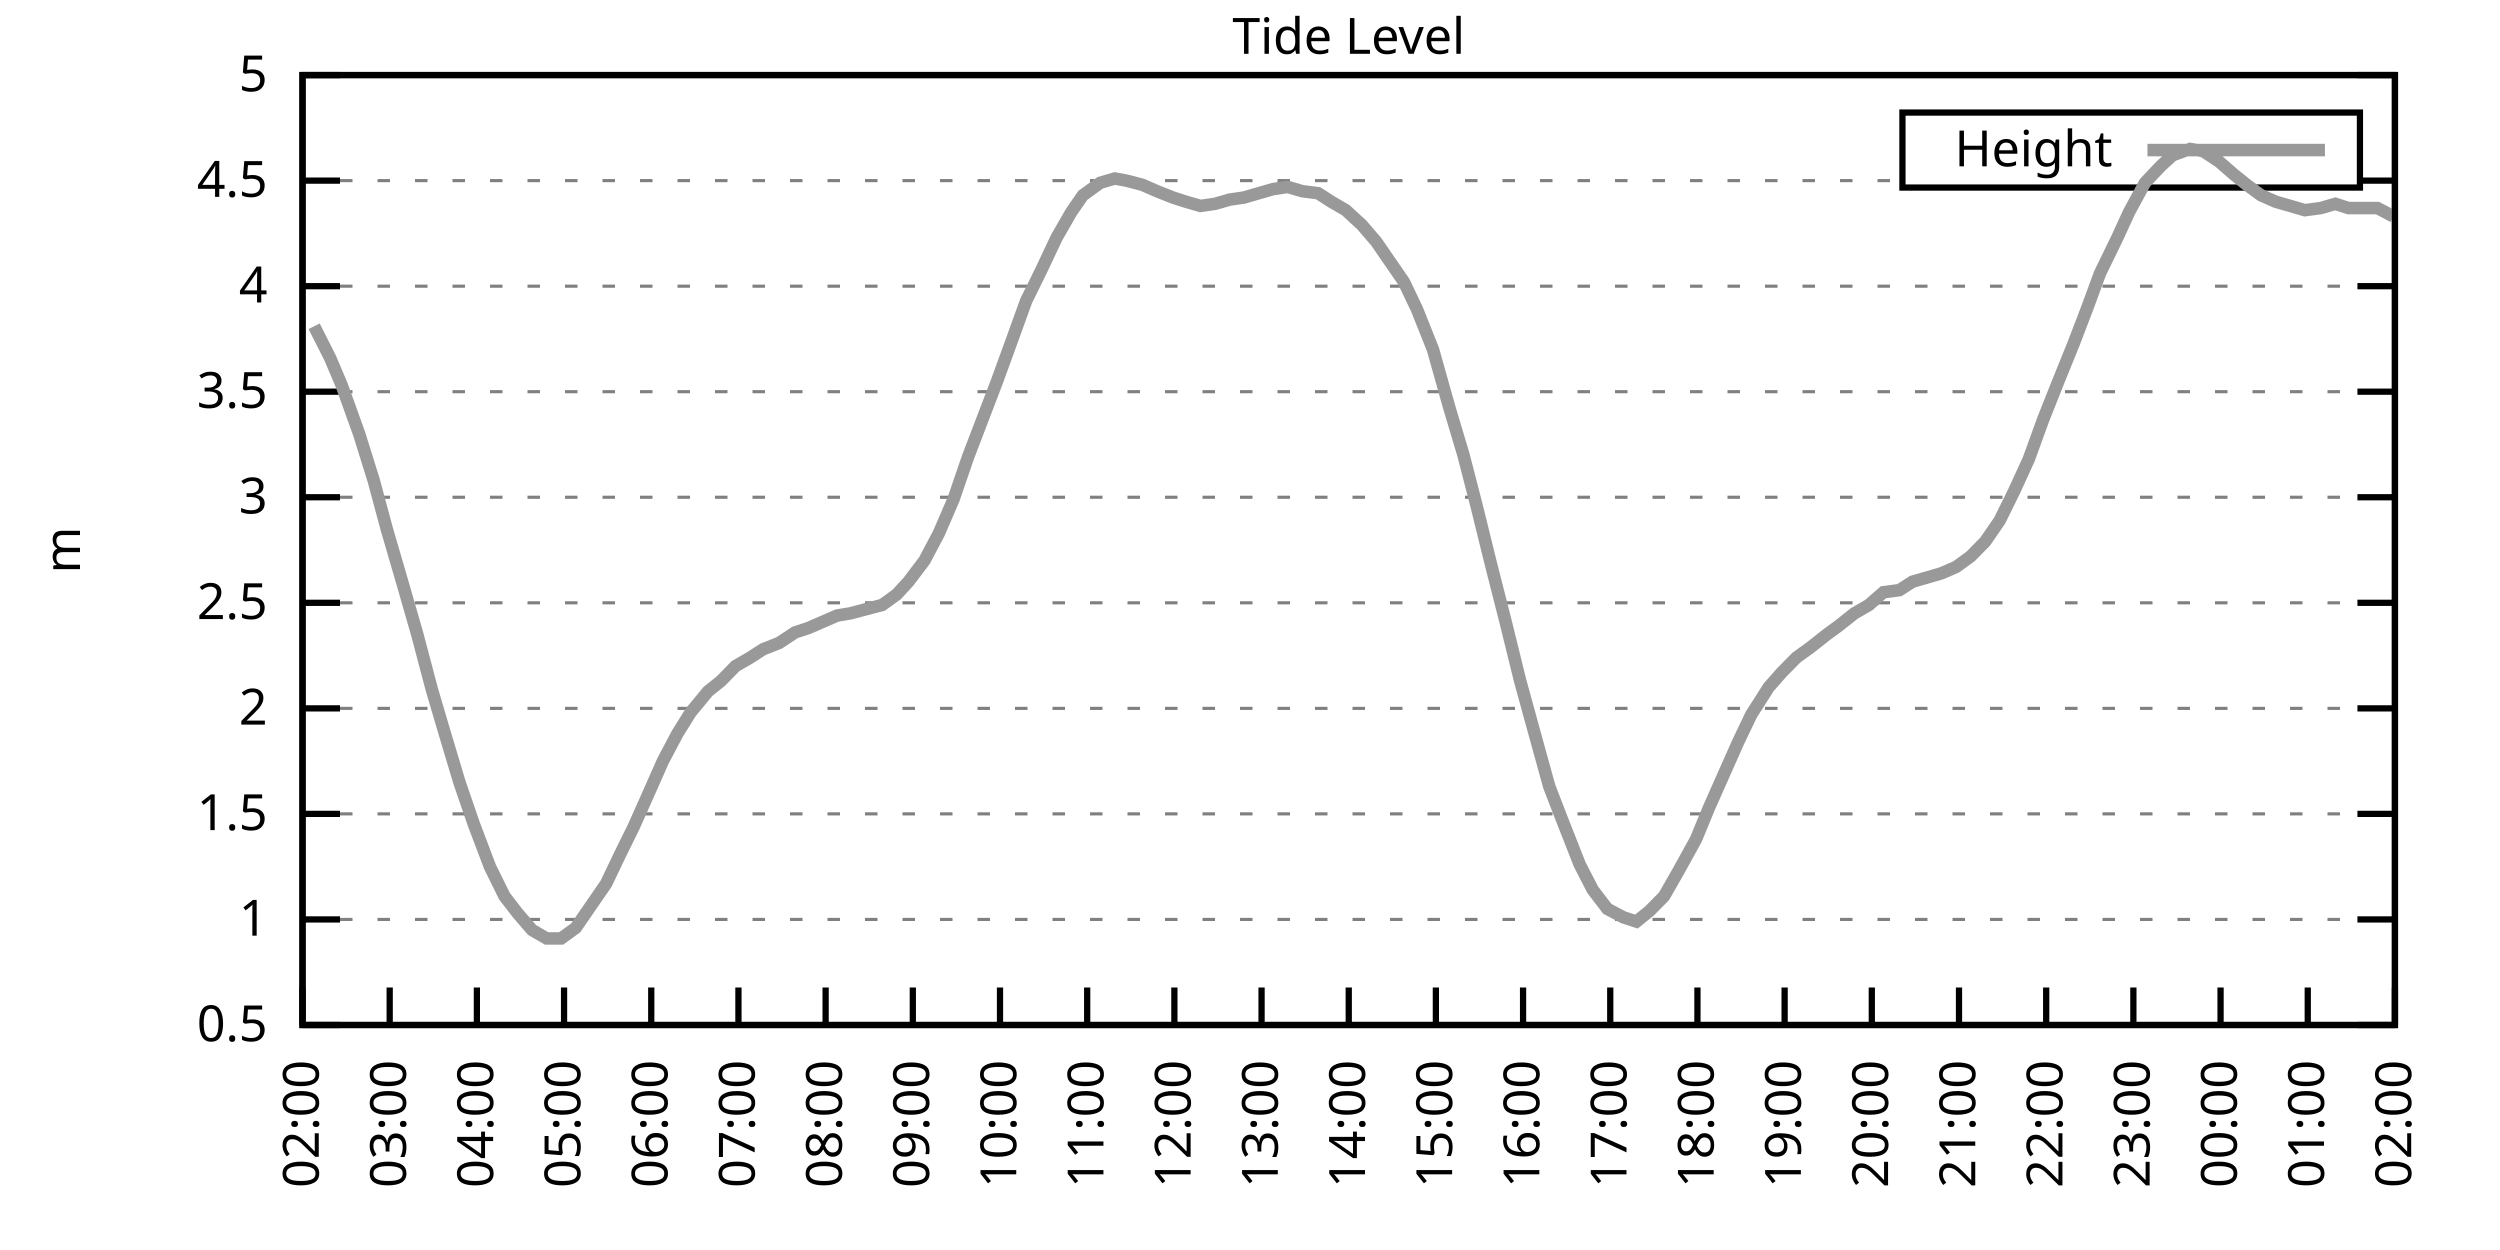
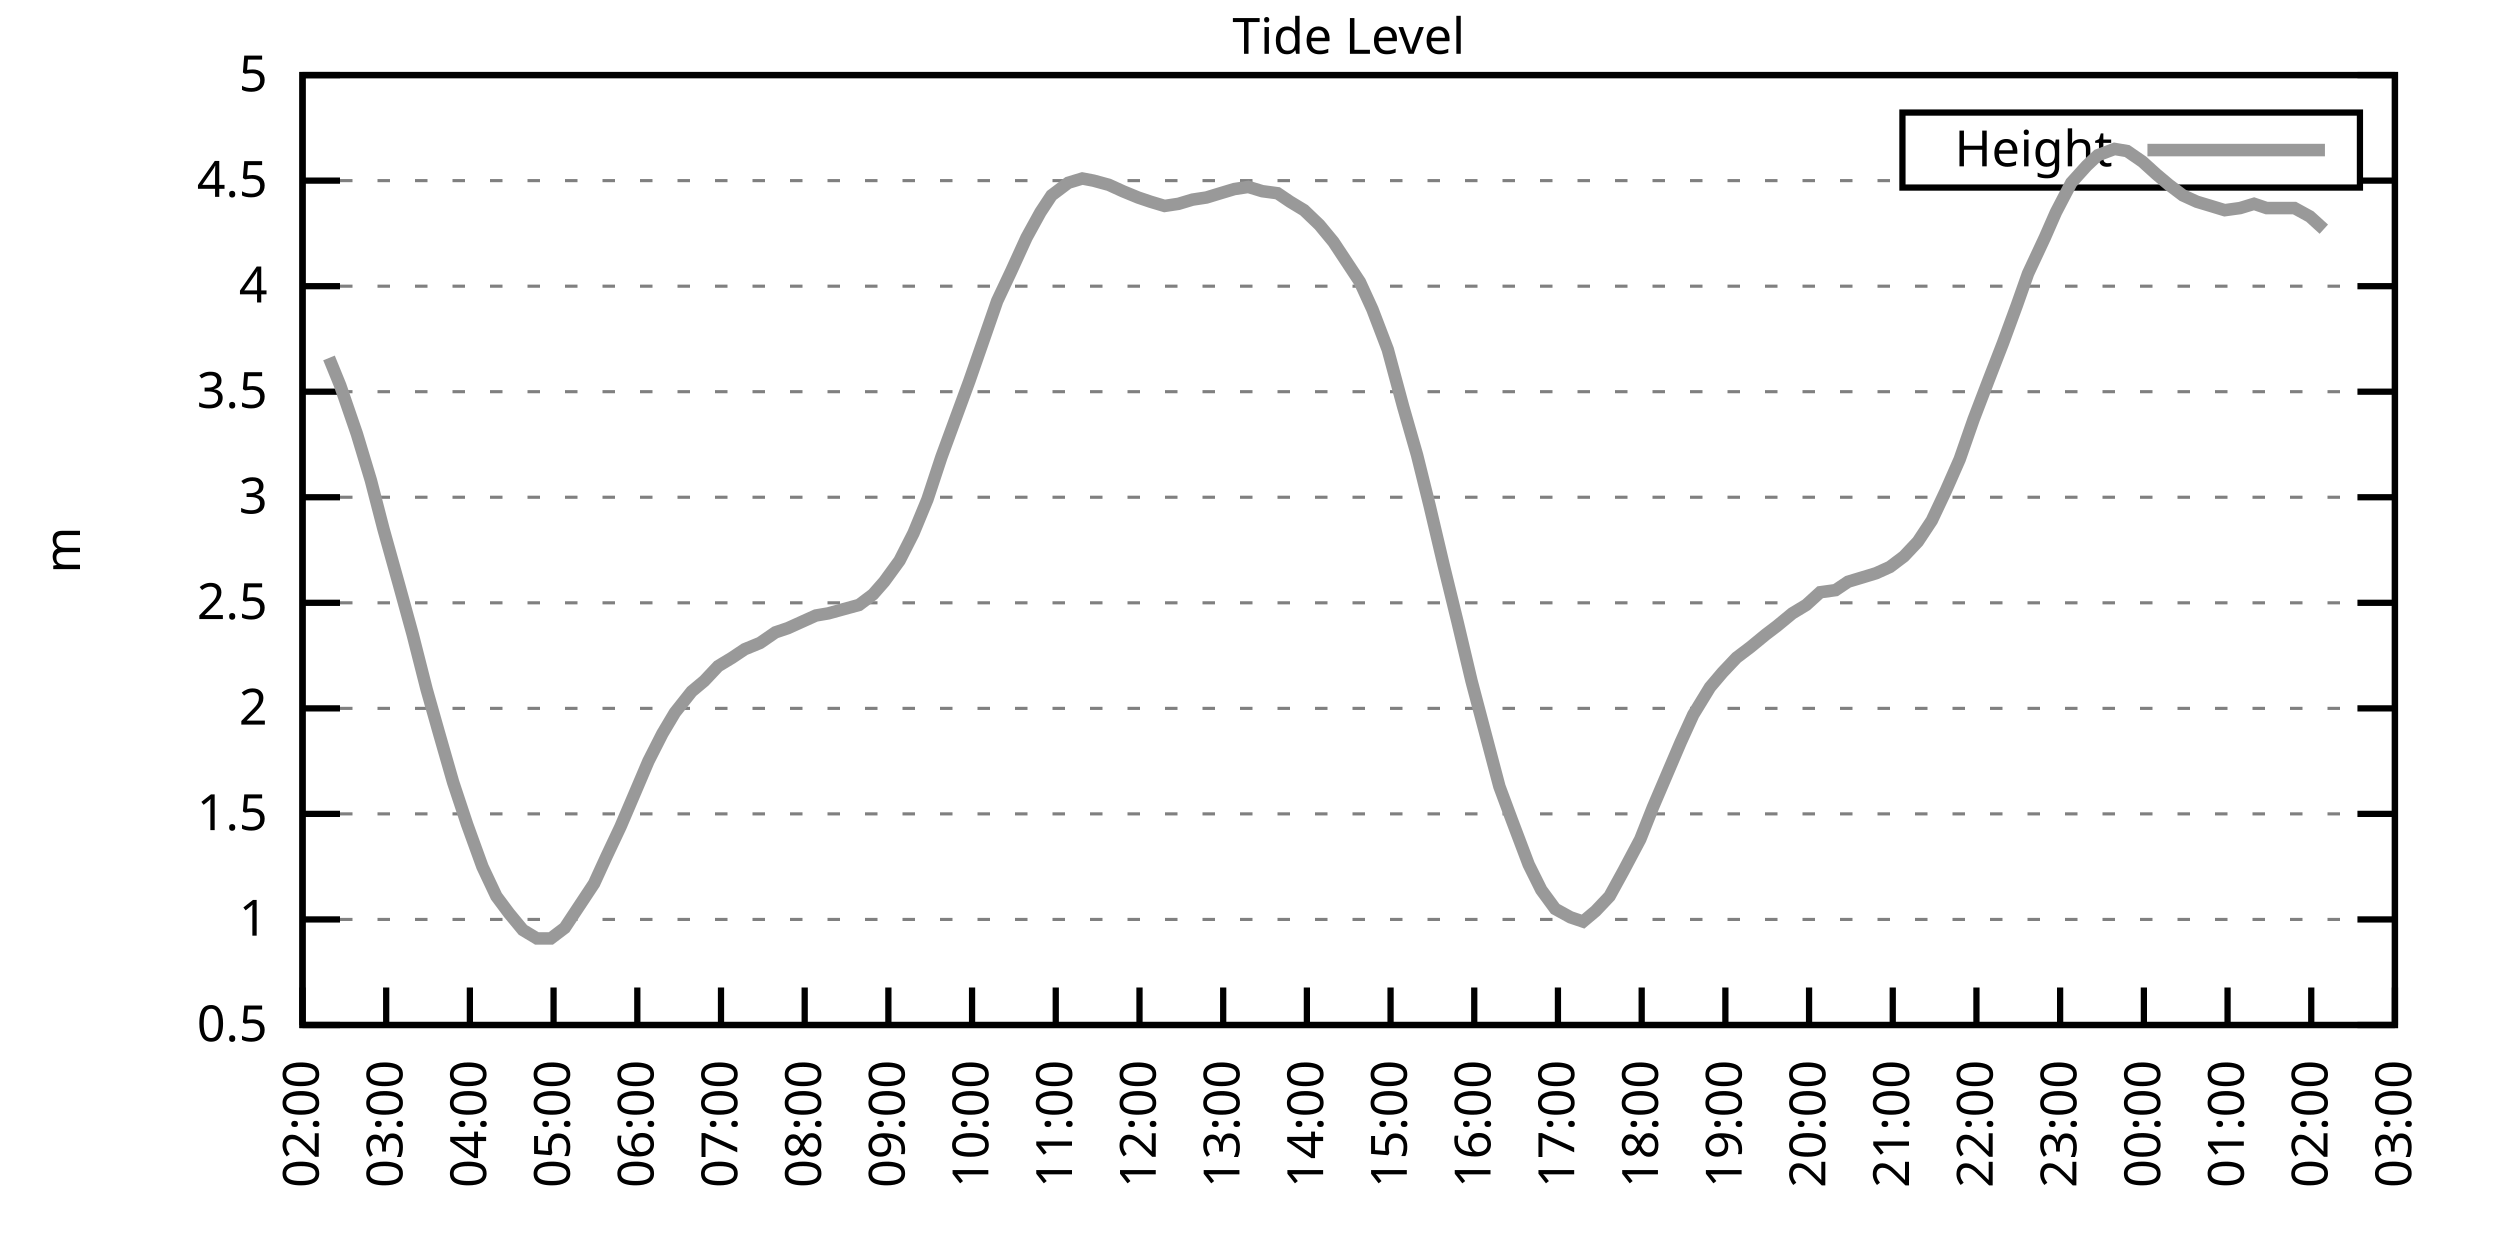
<svg xmlns="http://www.w3.org/2000/svg" xmlns:xlink="http://www.w3.org/1999/xlink" width="400" height="200" viewBox="0 0 400 200">
  <g id="gnuplot_canvas">
    <rect x="0" y="0" width="400" height="200" fill="none" />
    <defs>
      <circle id="gpDot" r="0.5" stroke-width="0.5" stroke="currentColor" />
      <path id="gpPt0" stroke-width="0.333" stroke="currentColor" d="M-1,0 h2 M0,-1 v2" />
      <path id="gpPt1" stroke-width="0.333" stroke="currentColor" d="M-1,-1 L1,1 M1,-1 L-1,1" />
      <path id="gpPt2" stroke-width="0.333" stroke="currentColor" d="M-1,0 L1,0 M0,-1 L0,1 M-1,-1 L1,1 M-1,1 L1,-1" />
      <rect id="gpPt3" stroke-width="0.333" stroke="currentColor" x="-1" y="-1" width="2" height="2" />
      <rect id="gpPt4" stroke-width="0.333" stroke="currentColor" fill="currentColor" x="-1" y="-1" width="2" height="2" />
      <circle id="gpPt5" stroke-width="0.333" stroke="currentColor" cx="0" cy="0" r="1" />
      <use xlink:href="#gpPt5" id="gpPt6" fill="currentColor" stroke="none" />
      <path id="gpPt7" stroke-width="0.333" stroke="currentColor" d="M0,-1.33 L-1.33,0.67 L1.33,0.67 z" />
      <use xlink:href="#gpPt7" id="gpPt8" fill="currentColor" stroke="none" />
      <use xlink:href="#gpPt7" id="gpPt9" stroke="currentColor" transform="rotate(180)" />
      <use xlink:href="#gpPt9" id="gpPt10" fill="currentColor" stroke="none" />
      <use xlink:href="#gpPt3" id="gpPt11" stroke="currentColor" transform="rotate(45)" />
      <use xlink:href="#gpPt11" id="gpPt12" fill="currentColor" stroke="none" />
      <path id="gpPt13" stroke-width="0.333" stroke="currentColor" d="M0,1.330 L1.265,0.411 L0.782,-1.067 L-0.782,-1.076 L-1.265,0.411 z" />
      <use xlink:href="#gpPt13" id="gpPt14" fill="currentColor" stroke="none" />
      <filter id="textbox" filterUnits="objectBoundingBox" x="0" y="0" height="1" width="1">
        <feFlood flood-color="white" flood-opacity="1" result="bgnd" />
        <feComposite in="SourceGraphic" in2="bgnd" operator="atop" />
      </filter>
      <filter id="greybox" filterUnits="objectBoundingBox" x="0" y="0" height="1" width="1">
        <feFlood flood-color="lightgrey" flood-opacity="1" result="grey" />
        <feComposite in="SourceGraphic" in2="grey" operator="atop" />
      </filter>
    </defs>
    <g fill="none" color="white" stroke="currentColor" stroke-width="1.00" stroke-linecap="butt" stroke-linejoin="miter">
</g>
    <g fill="none" color="black" stroke="currentColor" stroke-width="1.00" stroke-linecap="butt" stroke-linejoin="miter">
      <g stroke="none" shape-rendering="crispEdges">
        <polygon fill="rgb(255, 255, 255)" points="48.40,164.00 383.18,164.00 383.18,12.02 48.40,12.02 " />
      </g>
    </g>
    <g fill="none" color="black" stroke="currentColor" stroke-width="1.00" stroke-linecap="butt" stroke-linejoin="miter">
</g>
    <g fill="none" color="black" stroke="black" stroke-width="0.50" stroke-linecap="butt" stroke-linejoin="miter">
</g>
    <g fill="none" color="gray" stroke="currentColor" stroke-width="0.50" stroke-linecap="butt" stroke-linejoin="miter">
      <path stroke="gray" stroke-dasharray="2,4" class="gridline" d="M48.40,164.00 L383.19,164.00  " />
    </g>
    <g fill="none" color="gray" stroke="gray" stroke-width="1.00" stroke-linecap="butt" stroke-linejoin="miter">
</g>
    <g fill="none" color="black" stroke="currentColor" stroke-width="1.00" stroke-linecap="butt" stroke-linejoin="miter">
      <path stroke="black" d="M48.40,164.00 L54.40,164.00 M383.19,164.00 L377.19,164.00  " />
      <g transform="translate(42.80,166.60)" stroke="none" fill="black" font-family="Sans" font-size="8.00" text-anchor="end">
        <text>
          <tspan font-family="Sans"> 0.5</tspan>
        </text>
      </g>
    </g>
    <g fill="none" color="black" stroke="currentColor" stroke-width="1.00" stroke-linecap="butt" stroke-linejoin="miter">
</g>
    <g fill="none" color="black" stroke="black" stroke-width="0.50" stroke-linecap="butt" stroke-linejoin="miter">
</g>
    <g fill="none" color="gray" stroke="currentColor" stroke-width="0.50" stroke-linecap="butt" stroke-linejoin="miter">
      <path stroke="gray" stroke-dasharray="2,4" class="gridline" d="M48.40,147.11 L383.19,147.11  " />
    </g>
    <g fill="none" color="gray" stroke="gray" stroke-width="1.00" stroke-linecap="butt" stroke-linejoin="miter">
</g>
    <g fill="none" color="black" stroke="currentColor" stroke-width="1.00" stroke-linecap="butt" stroke-linejoin="miter">
      <path stroke="black" d="M48.40,147.11 L54.40,147.11 M383.19,147.11 L377.19,147.11  " />
      <g transform="translate(42.80,149.71)" stroke="none" fill="black" font-family="Sans" font-size="8.00" text-anchor="end">
        <text>
          <tspan font-family="Sans"> 1</tspan>
        </text>
      </g>
    </g>
    <g fill="none" color="black" stroke="currentColor" stroke-width="1.00" stroke-linecap="butt" stroke-linejoin="miter">
</g>
    <g fill="none" color="black" stroke="black" stroke-width="0.50" stroke-linecap="butt" stroke-linejoin="miter">
</g>
    <g fill="none" color="gray" stroke="currentColor" stroke-width="0.50" stroke-linecap="butt" stroke-linejoin="miter">
      <path stroke="gray" stroke-dasharray="2,4" class="gridline" d="M48.40,130.22 L383.19,130.22  " />
    </g>
    <g fill="none" color="gray" stroke="gray" stroke-width="1.00" stroke-linecap="butt" stroke-linejoin="miter">
</g>
    <g fill="none" color="black" stroke="currentColor" stroke-width="1.00" stroke-linecap="butt" stroke-linejoin="miter">
      <path stroke="black" d="M48.40,130.22 L54.40,130.22 M383.19,130.22 L377.19,130.22  " />
      <g transform="translate(42.80,132.82)" stroke="none" fill="black" font-family="Sans" font-size="8.00" text-anchor="end">
        <text>
          <tspan font-family="Sans"> 1.5</tspan>
        </text>
      </g>
    </g>
    <g fill="none" color="black" stroke="currentColor" stroke-width="1.00" stroke-linecap="butt" stroke-linejoin="miter">
</g>
    <g fill="none" color="black" stroke="black" stroke-width="0.50" stroke-linecap="butt" stroke-linejoin="miter">
</g>
    <g fill="none" color="gray" stroke="currentColor" stroke-width="0.50" stroke-linecap="butt" stroke-linejoin="miter">
      <path stroke="gray" stroke-dasharray="2,4" class="gridline" d="M48.40,113.34 L383.19,113.34  " />
    </g>
    <g fill="none" color="gray" stroke="gray" stroke-width="1.00" stroke-linecap="butt" stroke-linejoin="miter">
</g>
    <g fill="none" color="black" stroke="currentColor" stroke-width="1.00" stroke-linecap="butt" stroke-linejoin="miter">
      <path stroke="black" d="M48.40,113.34 L54.40,113.34 M383.19,113.34 L377.19,113.34  " />
      <g transform="translate(42.80,115.94)" stroke="none" fill="black" font-family="Sans" font-size="8.00" text-anchor="end">
        <text>
          <tspan font-family="Sans"> 2</tspan>
        </text>
      </g>
    </g>
    <g fill="none" color="black" stroke="currentColor" stroke-width="1.00" stroke-linecap="butt" stroke-linejoin="miter">
</g>
    <g fill="none" color="black" stroke="black" stroke-width="0.50" stroke-linecap="butt" stroke-linejoin="miter">
</g>
    <g fill="none" color="gray" stroke="currentColor" stroke-width="0.50" stroke-linecap="butt" stroke-linejoin="miter">
      <path stroke="gray" stroke-dasharray="2,4" class="gridline" d="M48.40,96.45 L383.19,96.45  " />
    </g>
    <g fill="none" color="gray" stroke="gray" stroke-width="1.00" stroke-linecap="butt" stroke-linejoin="miter">
</g>
    <g fill="none" color="black" stroke="currentColor" stroke-width="1.00" stroke-linecap="butt" stroke-linejoin="miter">
      <path stroke="black" d="M48.40,96.45 L54.40,96.45 M383.19,96.45 L377.19,96.45  " />
      <g transform="translate(42.80,99.05)" stroke="none" fill="black" font-family="Sans" font-size="8.00" text-anchor="end">
        <text>
          <tspan font-family="Sans"> 2.5</tspan>
        </text>
      </g>
    </g>
    <g fill="none" color="black" stroke="currentColor" stroke-width="1.00" stroke-linecap="butt" stroke-linejoin="miter">
</g>
    <g fill="none" color="black" stroke="black" stroke-width="0.50" stroke-linecap="butt" stroke-linejoin="miter">
</g>
    <g fill="none" color="gray" stroke="currentColor" stroke-width="0.50" stroke-linecap="butt" stroke-linejoin="miter">
      <path stroke="gray" stroke-dasharray="2,4" class="gridline" d="M48.40,79.56 L383.19,79.56  " />
    </g>
    <g fill="none" color="gray" stroke="gray" stroke-width="1.00" stroke-linecap="butt" stroke-linejoin="miter">
</g>
    <g fill="none" color="black" stroke="currentColor" stroke-width="1.00" stroke-linecap="butt" stroke-linejoin="miter">
      <path stroke="black" d="M48.40,79.56 L54.40,79.56 M383.19,79.56 L377.19,79.56  " />
      <g transform="translate(42.80,82.16)" stroke="none" fill="black" font-family="Sans" font-size="8.00" text-anchor="end">
        <text>
          <tspan font-family="Sans"> 3</tspan>
        </text>
      </g>
    </g>
    <g fill="none" color="black" stroke="currentColor" stroke-width="1.00" stroke-linecap="butt" stroke-linejoin="miter">
</g>
    <g fill="none" color="black" stroke="black" stroke-width="0.50" stroke-linecap="butt" stroke-linejoin="miter">
</g>
    <g fill="none" color="gray" stroke="currentColor" stroke-width="0.50" stroke-linecap="butt" stroke-linejoin="miter">
      <path stroke="gray" stroke-dasharray="2,4" class="gridline" d="M48.40,62.67 L383.19,62.67  " />
    </g>
    <g fill="none" color="gray" stroke="gray" stroke-width="1.00" stroke-linecap="butt" stroke-linejoin="miter">
</g>
    <g fill="none" color="black" stroke="currentColor" stroke-width="1.00" stroke-linecap="butt" stroke-linejoin="miter">
      <path stroke="black" d="M48.40,62.67 L54.40,62.67 M383.19,62.67 L377.19,62.67  " />
      <g transform="translate(42.80,65.27)" stroke="none" fill="black" font-family="Sans" font-size="8.00" text-anchor="end">
        <text>
          <tspan font-family="Sans"> 3.5</tspan>
        </text>
      </g>
    </g>
    <g fill="none" color="black" stroke="currentColor" stroke-width="1.00" stroke-linecap="butt" stroke-linejoin="miter">
</g>
    <g fill="none" color="black" stroke="black" stroke-width="0.50" stroke-linecap="butt" stroke-linejoin="miter">
</g>
    <g fill="none" color="gray" stroke="currentColor" stroke-width="0.50" stroke-linecap="butt" stroke-linejoin="miter">
      <path stroke="gray" stroke-dasharray="2,4" class="gridline" d="M48.40,45.79 L383.19,45.79  " />
    </g>
    <g fill="none" color="gray" stroke="gray" stroke-width="1.00" stroke-linecap="butt" stroke-linejoin="miter">
</g>
    <g fill="none" color="black" stroke="currentColor" stroke-width="1.00" stroke-linecap="butt" stroke-linejoin="miter">
      <path stroke="black" d="M48.40,45.79 L54.40,45.79 M383.19,45.79 L377.19,45.79  " />
      <g transform="translate(42.80,48.39)" stroke="none" fill="black" font-family="Sans" font-size="8.00" text-anchor="end">
        <text>
          <tspan font-family="Sans"> 4</tspan>
        </text>
      </g>
    </g>
    <g fill="none" color="black" stroke="currentColor" stroke-width="1.00" stroke-linecap="butt" stroke-linejoin="miter">
</g>
    <g fill="none" color="black" stroke="black" stroke-width="0.50" stroke-linecap="butt" stroke-linejoin="miter">
</g>
    <g fill="none" color="gray" stroke="currentColor" stroke-width="0.50" stroke-linecap="butt" stroke-linejoin="miter">
      <path stroke="gray" stroke-dasharray="2,4" class="gridline" d="M48.40,28.90 L304.39,28.90 M377.59,28.90 L383.19,28.90  " />
    </g>
    <g fill="none" color="gray" stroke="gray" stroke-width="1.00" stroke-linecap="butt" stroke-linejoin="miter">
</g>
    <g fill="none" color="black" stroke="currentColor" stroke-width="1.00" stroke-linecap="butt" stroke-linejoin="miter">
      <path stroke="black" d="M48.40,28.90 L54.40,28.90 M383.19,28.90 L377.19,28.90  " />
      <g transform="translate(42.80,31.50)" stroke="none" fill="black" font-family="Sans" font-size="8.00" text-anchor="end">
        <text>
          <tspan font-family="Sans"> 4.5</tspan>
        </text>
      </g>
    </g>
    <g fill="none" color="black" stroke="currentColor" stroke-width="1.00" stroke-linecap="butt" stroke-linejoin="miter">
</g>
    <g fill="none" color="black" stroke="black" stroke-width="0.50" stroke-linecap="butt" stroke-linejoin="miter">
</g>
    <g fill="none" color="gray" stroke="currentColor" stroke-width="0.50" stroke-linecap="butt" stroke-linejoin="miter">
      <path stroke="gray" stroke-dasharray="2,4" class="gridline" d="M48.40,12.01 L383.19,12.01  " />
    </g>
    <g fill="none" color="gray" stroke="gray" stroke-width="1.00" stroke-linecap="butt" stroke-linejoin="miter">
</g>
    <g fill="none" color="black" stroke="currentColor" stroke-width="1.00" stroke-linecap="butt" stroke-linejoin="miter">
      <path stroke="black" d="M48.40,12.01 L54.40,12.01 M383.19,12.01 L377.19,12.01  " />
      <g transform="translate(42.80,14.61)" stroke="none" fill="black" font-family="Sans" font-size="8.00" text-anchor="end">
        <text>
          <tspan font-family="Sans"> 5</tspan>
        </text>
      </g>
    </g>
    <g fill="none" color="black" stroke="currentColor" stroke-width="1.00" stroke-linecap="butt" stroke-linejoin="miter">
      <path stroke="black" d="M48.40,164.00 L48.40,158.00  " />
      <g transform="translate(51.00,169.60) rotate(270.00)" stroke="none" fill="black" font-family="Sans" font-size="8.00" text-anchor="end">
        <text>
          <tspan font-family="Sans">02:00</tspan>
        </text>
      </g>
    </g>
    <g fill="none" color="black" stroke="currentColor" stroke-width="1.00" stroke-linecap="butt" stroke-linejoin="miter">
-       <path stroke="black" d="M62.35,164.00 L62.35,158.00  " />
-       <g transform="translate(64.95,169.60) rotate(270.00)" stroke="none" fill="black" font-family="Sans" font-size="8.00" text-anchor="end">
+       <path stroke="black" d="M61.79,164.00 L61.79,158.00  " />
+       <g transform="translate(64.39,169.60) rotate(270.00)" stroke="none" fill="black" font-family="Sans" font-size="8.00" text-anchor="end">
        <text>
          <tspan font-family="Sans">03:00</tspan>
        </text>
      </g>
    </g>
    <g fill="none" color="black" stroke="currentColor" stroke-width="1.00" stroke-linecap="butt" stroke-linejoin="miter">
-       <path stroke="black" d="M76.30,164.00 L76.30,158.00  " />
-       <g transform="translate(78.90,169.60) rotate(270.00)" stroke="none" fill="black" font-family="Sans" font-size="8.00" text-anchor="end">
+       <path stroke="black" d="M75.18,164.00 L75.18,158.00  " />
+       <g transform="translate(77.78,169.60) rotate(270.00)" stroke="none" fill="black" font-family="Sans" font-size="8.00" text-anchor="end">
        <text>
          <tspan font-family="Sans">04:00</tspan>
        </text>
      </g>
    </g>
    <g fill="none" color="black" stroke="currentColor" stroke-width="1.00" stroke-linecap="butt" stroke-linejoin="miter">
-       <path stroke="black" d="M90.25,164.00 L90.25,158.00  " />
-       <g transform="translate(92.85,169.60) rotate(270.00)" stroke="none" fill="black" font-family="Sans" font-size="8.00" text-anchor="end">
+       <path stroke="black" d="M88.57,164.00 L88.57,158.00  " />
+       <g transform="translate(91.17,169.60) rotate(270.00)" stroke="none" fill="black" font-family="Sans" font-size="8.00" text-anchor="end">
        <text>
          <tspan font-family="Sans">05:00</tspan>
        </text>
      </g>
    </g>
    <g fill="none" color="black" stroke="currentColor" stroke-width="1.00" stroke-linecap="butt" stroke-linejoin="miter">
-       <path stroke="black" d="M104.20,164.00 L104.20,158.00  " />
-       <g transform="translate(106.80,169.60) rotate(270.00)" stroke="none" fill="black" font-family="Sans" font-size="8.00" text-anchor="end">
+       <path stroke="black" d="M101.97,164.00 L101.97,158.00  " />
+       <g transform="translate(104.57,169.60) rotate(270.00)" stroke="none" fill="black" font-family="Sans" font-size="8.00" text-anchor="end">
        <text>
          <tspan font-family="Sans">06:00</tspan>
        </text>
      </g>
    </g>
    <g fill="none" color="black" stroke="currentColor" stroke-width="1.00" stroke-linecap="butt" stroke-linejoin="miter">
-       <path stroke="black" d="M118.15,164.00 L118.15,158.00  " />
-       <g transform="translate(120.75,169.60) rotate(270.00)" stroke="none" fill="black" font-family="Sans" font-size="8.00" text-anchor="end">
+       <path stroke="black" d="M115.36,164.00 L115.36,158.00  " />
+       <g transform="translate(117.96,169.60) rotate(270.00)" stroke="none" fill="black" font-family="Sans" font-size="8.00" text-anchor="end">
        <text>
          <tspan font-family="Sans">07:00</tspan>
        </text>
      </g>
    </g>
    <g fill="none" color="black" stroke="currentColor" stroke-width="1.00" stroke-linecap="butt" stroke-linejoin="miter">
-       <path stroke="black" d="M132.10,164.00 L132.10,158.00  " />
-       <g transform="translate(134.70,169.60) rotate(270.00)" stroke="none" fill="black" font-family="Sans" font-size="8.00" text-anchor="end">
+       <path stroke="black" d="M128.75,164.00 L128.75,158.00  " />
+       <g transform="translate(131.35,169.60) rotate(270.00)" stroke="none" fill="black" font-family="Sans" font-size="8.00" text-anchor="end">
        <text>
          <tspan font-family="Sans">08:00</tspan>
        </text>
      </g>
    </g>
    <g fill="none" color="black" stroke="currentColor" stroke-width="1.00" stroke-linecap="butt" stroke-linejoin="miter">
-       <path stroke="black" d="M146.05,164.00 L146.05,158.00  " />
-       <g transform="translate(148.65,169.60) rotate(270.00)" stroke="none" fill="black" font-family="Sans" font-size="8.00" text-anchor="end">
+       <path stroke="black" d="M142.14,164.00 L142.14,158.00  " />
+       <g transform="translate(144.74,169.60) rotate(270.00)" stroke="none" fill="black" font-family="Sans" font-size="8.00" text-anchor="end">
        <text>
          <tspan font-family="Sans">09:00</tspan>
        </text>
      </g>
    </g>
    <g fill="none" color="black" stroke="currentColor" stroke-width="1.00" stroke-linecap="butt" stroke-linejoin="miter">
-       <path stroke="black" d="M160.00,164.00 L160.00,158.00  " />
-       <g transform="translate(162.60,169.60) rotate(270.00)" stroke="none" fill="black" font-family="Sans" font-size="8.00" text-anchor="end">
+       <path stroke="black" d="M155.53,164.00 L155.53,158.00  " />
+       <g transform="translate(158.13,169.60) rotate(270.00)" stroke="none" fill="black" font-family="Sans" font-size="8.00" text-anchor="end">
        <text>
          <tspan font-family="Sans">10:00</tspan>
        </text>
      </g>
    </g>
    <g fill="none" color="black" stroke="currentColor" stroke-width="1.00" stroke-linecap="butt" stroke-linejoin="miter">
-       <path stroke="black" d="M173.95,164.00 L173.95,158.00  " />
-       <g transform="translate(176.55,169.60) rotate(270.00)" stroke="none" fill="black" font-family="Sans" font-size="8.00" text-anchor="end">
+       <path stroke="black" d="M168.92,164.00 L168.92,158.00  " />
+       <g transform="translate(171.52,169.60) rotate(270.00)" stroke="none" fill="black" font-family="Sans" font-size="8.00" text-anchor="end">
        <text>
          <tspan font-family="Sans">11:00</tspan>
        </text>
      </g>
    </g>
    <g fill="none" color="black" stroke="currentColor" stroke-width="1.00" stroke-linecap="butt" stroke-linejoin="miter">
-       <path stroke="black" d="M187.90,164.00 L187.90,158.00  " />
-       <g transform="translate(190.50,169.60) rotate(270.00)" stroke="none" fill="black" font-family="Sans" font-size="8.00" text-anchor="end">
+       <path stroke="black" d="M182.32,164.00 L182.32,158.00  " />
+       <g transform="translate(184.92,169.60) rotate(270.00)" stroke="none" fill="black" font-family="Sans" font-size="8.00" text-anchor="end">
        <text>
          <tspan font-family="Sans">12:00</tspan>
        </text>
      </g>
    </g>
    <g fill="none" color="black" stroke="currentColor" stroke-width="1.00" stroke-linecap="butt" stroke-linejoin="miter">
-       <path stroke="black" d="M201.85,164.00 L201.85,158.00  " />
-       <g transform="translate(204.45,169.60) rotate(270.00)" stroke="none" fill="black" font-family="Sans" font-size="8.00" text-anchor="end">
+       <path stroke="black" d="M195.71,164.00 L195.71,158.00  " />
+       <g transform="translate(198.31,169.60) rotate(270.00)" stroke="none" fill="black" font-family="Sans" font-size="8.00" text-anchor="end">
        <text>
          <tspan font-family="Sans">13:00</tspan>
        </text>
      </g>
    </g>
    <g fill="none" color="black" stroke="currentColor" stroke-width="1.00" stroke-linecap="butt" stroke-linejoin="miter">
-       <path stroke="black" d="M215.80,164.00 L215.80,158.00  " />
-       <g transform="translate(218.40,169.60) rotate(270.00)" stroke="none" fill="black" font-family="Sans" font-size="8.00" text-anchor="end">
+       <path stroke="black" d="M209.10,164.00 L209.10,158.00  " />
+       <g transform="translate(211.70,169.60) rotate(270.00)" stroke="none" fill="black" font-family="Sans" font-size="8.00" text-anchor="end">
        <text>
          <tspan font-family="Sans">14:00</tspan>
        </text>
      </g>
    </g>
    <g fill="none" color="black" stroke="currentColor" stroke-width="1.00" stroke-linecap="butt" stroke-linejoin="miter">
-       <path stroke="black" d="M229.74,164.00 L229.74,158.00  " />
-       <g transform="translate(232.34,169.60) rotate(270.00)" stroke="none" fill="black" font-family="Sans" font-size="8.00" text-anchor="end">
+       <path stroke="black" d="M222.49,164.00 L222.49,158.00  " />
+       <g transform="translate(225.09,169.60) rotate(270.00)" stroke="none" fill="black" font-family="Sans" font-size="8.00" text-anchor="end">
        <text>
          <tspan font-family="Sans">15:00</tspan>
        </text>
      </g>
    </g>
    <g fill="none" color="black" stroke="currentColor" stroke-width="1.00" stroke-linecap="butt" stroke-linejoin="miter">
-       <path stroke="black" d="M243.69,164.00 L243.69,158.00  " />
-       <g transform="translate(246.29,169.60) rotate(270.00)" stroke="none" fill="black" font-family="Sans" font-size="8.00" text-anchor="end">
+       <path stroke="black" d="M235.88,164.00 L235.88,158.00  " />
+       <g transform="translate(238.48,169.60) rotate(270.00)" stroke="none" fill="black" font-family="Sans" font-size="8.00" text-anchor="end">
        <text>
          <tspan font-family="Sans">16:00</tspan>
        </text>
      </g>
    </g>
    <g fill="none" color="black" stroke="currentColor" stroke-width="1.00" stroke-linecap="butt" stroke-linejoin="miter">
-       <path stroke="black" d="M257.64,164.00 L257.64,158.00  " />
-       <g transform="translate(260.24,169.60) rotate(270.00)" stroke="none" fill="black" font-family="Sans" font-size="8.00" text-anchor="end">
+       <path stroke="black" d="M249.27,164.00 L249.27,158.00  " />
+       <g transform="translate(251.87,169.60) rotate(270.00)" stroke="none" fill="black" font-family="Sans" font-size="8.00" text-anchor="end">
        <text>
          <tspan font-family="Sans">17:00</tspan>
        </text>
      </g>
    </g>
    <g fill="none" color="black" stroke="currentColor" stroke-width="1.00" stroke-linecap="butt" stroke-linejoin="miter">
-       <path stroke="black" d="M271.59,164.00 L271.59,158.00  " />
-       <g transform="translate(274.19,169.60) rotate(270.00)" stroke="none" fill="black" font-family="Sans" font-size="8.00" text-anchor="end">
+       <path stroke="black" d="M262.67,164.00 L262.67,158.00  " />
+       <g transform="translate(265.27,169.60) rotate(270.00)" stroke="none" fill="black" font-family="Sans" font-size="8.00" text-anchor="end">
        <text>
          <tspan font-family="Sans">18:00</tspan>
        </text>
      </g>
    </g>
    <g fill="none" color="black" stroke="currentColor" stroke-width="1.00" stroke-linecap="butt" stroke-linejoin="miter">
-       <path stroke="black" d="M285.54,164.00 L285.54,158.00  " />
-       <g transform="translate(288.14,169.60) rotate(270.00)" stroke="none" fill="black" font-family="Sans" font-size="8.00" text-anchor="end">
+       <path stroke="black" d="M276.06,164.00 L276.06,158.00  " />
+       <g transform="translate(278.66,169.60) rotate(270.00)" stroke="none" fill="black" font-family="Sans" font-size="8.00" text-anchor="end">
        <text>
          <tspan font-family="Sans">19:00</tspan>
        </text>
      </g>
    </g>
    <g fill="none" color="black" stroke="currentColor" stroke-width="1.00" stroke-linecap="butt" stroke-linejoin="miter">
-       <path stroke="black" d="M299.49,164.00 L299.49,158.00  " />
-       <g transform="translate(302.09,169.60) rotate(270.00)" stroke="none" fill="black" font-family="Sans" font-size="8.00" text-anchor="end">
+       <path stroke="black" d="M289.45,164.00 L289.45,158.00  " />
+       <g transform="translate(292.05,169.60) rotate(270.00)" stroke="none" fill="black" font-family="Sans" font-size="8.00" text-anchor="end">
        <text>
          <tspan font-family="Sans">20:00</tspan>
        </text>
      </g>
    </g>
    <g fill="none" color="black" stroke="currentColor" stroke-width="1.00" stroke-linecap="butt" stroke-linejoin="miter">
-       <path stroke="black" d="M313.44,164.00 L313.44,158.00  " />
-       <g transform="translate(316.04,169.60) rotate(270.00)" stroke="none" fill="black" font-family="Sans" font-size="8.00" text-anchor="end">
+       <path stroke="black" d="M302.84,164.00 L302.84,158.00  " />
+       <g transform="translate(305.44,169.60) rotate(270.00)" stroke="none" fill="black" font-family="Sans" font-size="8.00" text-anchor="end">
        <text>
          <tspan font-family="Sans">21:00</tspan>
        </text>
      </g>
    </g>
    <g fill="none" color="black" stroke="currentColor" stroke-width="1.00" stroke-linecap="butt" stroke-linejoin="miter">
-       <path stroke="black" d="M327.39,164.00 L327.39,158.00  " />
-       <g transform="translate(329.99,169.60) rotate(270.00)" stroke="none" fill="black" font-family="Sans" font-size="8.00" text-anchor="end">
+       <path stroke="black" d="M316.23,164.00 L316.23,158.00  " />
+       <g transform="translate(318.83,169.60) rotate(270.00)" stroke="none" fill="black" font-family="Sans" font-size="8.00" text-anchor="end">
        <text>
          <tspan font-family="Sans">22:00</tspan>
        </text>
      </g>
    </g>
    <g fill="none" color="black" stroke="currentColor" stroke-width="1.00" stroke-linecap="butt" stroke-linejoin="miter">
-       <path stroke="black" d="M341.34,164.00 L341.34,158.00  " />
-       <g transform="translate(343.94,169.60) rotate(270.00)" stroke="none" fill="black" font-family="Sans" font-size="8.00" text-anchor="end">
+       <path stroke="black" d="M329.62,164.00 L329.62,158.00  " />
+       <g transform="translate(332.22,169.60) rotate(270.00)" stroke="none" fill="black" font-family="Sans" font-size="8.00" text-anchor="end">
        <text>
          <tspan font-family="Sans">23:00</tspan>
        </text>
      </g>
    </g>
    <g fill="none" color="black" stroke="currentColor" stroke-width="1.00" stroke-linecap="butt" stroke-linejoin="miter">
-       <path stroke="black" d="M355.29,164.00 L355.29,158.00  " />
-       <g transform="translate(357.89,169.60) rotate(270.00)" stroke="none" fill="black" font-family="Sans" font-size="8.00" text-anchor="end">
+       <path stroke="black" d="M343.02,164.00 L343.02,158.00  " />
+       <g transform="translate(345.62,169.60) rotate(270.00)" stroke="none" fill="black" font-family="Sans" font-size="8.00" text-anchor="end">
        <text>
          <tspan font-family="Sans">00:00</tspan>
        </text>
      </g>
    </g>
    <g fill="none" color="black" stroke="currentColor" stroke-width="1.00" stroke-linecap="butt" stroke-linejoin="miter">
-       <path stroke="black" d="M369.24,164.00 L369.24,158.00  " />
-       <g transform="translate(371.84,169.60) rotate(270.00)" stroke="none" fill="black" font-family="Sans" font-size="8.00" text-anchor="end">
+       <path stroke="black" d="M356.41,164.00 L356.41,158.00  " />
+       <g transform="translate(359.01,169.60) rotate(270.00)" stroke="none" fill="black" font-family="Sans" font-size="8.00" text-anchor="end">
        <text>
          <tspan font-family="Sans">01:00</tspan>
+         </text>
+       </g>
+     </g>
+     <g fill="none" color="black" stroke="currentColor" stroke-width="1.00" stroke-linecap="butt" stroke-linejoin="miter">
+       <path stroke="black" d="M369.80,164.00 L369.80,158.00  " />
+       <g transform="translate(372.40,169.60) rotate(270.00)" stroke="none" fill="black" font-family="Sans" font-size="8.00" text-anchor="end">
+         <text>
+           <tspan font-family="Sans">02:00</tspan>
        </text>
      </g>
    </g>
    <g fill="none" color="black" stroke="currentColor" stroke-width="1.00" stroke-linecap="butt" stroke-linejoin="miter">
      <path stroke="black" d="M383.19,164.00 L383.19,158.00  " />
      <g transform="translate(385.79,169.60) rotate(270.00)" stroke="none" fill="black" font-family="Sans" font-size="8.00" text-anchor="end">
        <text>
-           <tspan font-family="Sans">02:00</tspan>
+           <tspan font-family="Sans">03:00</tspan>
        </text>
      </g>
    </g>
    <g fill="none" color="black" stroke="currentColor" stroke-width="1.00" stroke-linecap="butt" stroke-linejoin="miter">
</g>
    <g fill="none" color="black" stroke="currentColor" stroke-width="1.00" stroke-linecap="butt" stroke-linejoin="miter">
      <path stroke="black" d="M48.40,12.01 L48.40,164.00 L383.19,164.00 L383.19,12.01 L48.40,12.01 Z  " />
    </g>
    <g fill="none" color="black" stroke="currentColor" stroke-width="1.00" stroke-linecap="butt" stroke-linejoin="miter">
</g>
    <g fill="none" color="black" stroke="currentColor" stroke-width="1.00" stroke-linecap="butt" stroke-linejoin="miter">
      <path stroke="black" d="M304.39,30.01 L304.39,18.01 L377.59,18.01 L377.59,30.01 L304.39,30.01 Z  " />
    </g>
    <g id="Tide_level_plot_1">
      <g fill="none" color="white" stroke="black" stroke-width="2.00" stroke-linecap="butt" stroke-linejoin="miter">
</g>
      <g fill="none" color="black" stroke="currentColor" stroke-width="2.00" stroke-linecap="butt" stroke-linejoin="miter">
        <g transform="translate(337.99,26.61)" stroke="none" fill="black" font-family="Sans" font-size="8.00" text-anchor="end">
          <text>
            <tspan font-family="Sans">Height</tspan>
          </text>
        </g>
      </g>
      <g fill="none" color="black" stroke="currentColor" stroke-width="2.00" stroke-linecap="butt" stroke-linejoin="miter">
-         <path stroke="rgb(153, 153, 153)" d="M343.59,24.01 L371.99,24.01 M50.26,52.20 L52.82,57.27 L54.68,61.66 L57.47,69.43 L59.79,76.86 L61.88,84.63   L64.44,93.41 L66.77,101.52 L69.09,110.30 L71.18,117.39 L73.51,125.16 L75.83,131.91 L78.39,138.67 L80.72,143.40   L82.81,146.10 L85.13,148.80 L87.46,150.15 L89.78,150.15 L92.11,148.46 L94.20,145.42 L96.99,141.37 L99.08,136.98   L101.41,132.25 L103.97,126.51 L106.06,121.78 L108.38,117.39 L110.48,114.01 L113.27,110.63 L115.36,108.95 L117.68,106.58   L120.01,105.23 L122.10,103.88 L124.66,102.87 L127.22,101.18 L129.31,100.50 L131.63,99.49 L133.96,98.48 L136.05,98.14   L138.61,97.46 L141.16,96.79 L143.49,95.10 L145.35,93.07 L147.91,89.69 L150.23,85.30 L152.56,79.90 L154.88,73.14   L159.53,60.98 L161.86,54.57 L164.18,48.15 L166.51,43.42 L169.06,38.02 L171.39,33.96 L173.25,31.26 L176.04,29.24   L178.36,28.56 L180.22,28.90 L182.78,29.57 L185.11,30.59 L187.66,31.60 L189.76,32.28 L192.08,32.95 L194.41,32.61   L196.73,31.94 L199.06,31.60 L201.38,30.92 L203.71,30.25 L206.03,29.91 L208.36,30.59 L210.91,30.92 L213.01,32.28   L215.33,33.63 L217.89,35.99 L220.21,38.69 L222.30,41.73 L224.63,45.11 L226.72,49.50 L229.28,55.92 L231.84,65.04   L234.16,72.81 L236.25,80.91 L238.58,90.37 L240.90,99.49 L243.23,108.95 L245.55,117.39 L247.88,125.83 L249.97,131.24   L252.76,138.33 L254.85,142.38 L257.18,145.42 L259.74,146.77 L261.83,147.45 L263.92,145.76 L266.25,143.40 L268.57,139.34   L271.36,134.28 L273.45,129.21 L278.10,118.74 L280.20,114.35 L282.99,109.96 L285.08,107.59 L287.40,105.23 L289.73,103.54   L292.29,101.52 L294.15,100.16 L296.70,98.14 L299.03,96.79 L301.35,94.76 L303.91,94.42 L306.00,93.07 L308.33,92.40   L310.65,91.72 L312.98,90.71 L315.30,89.02 L317.63,86.65 L319.95,83.28 L322.28,78.55 L324.60,73.48 L326.93,67.06   L329.48,60.65 L331.81,54.90 L334.13,48.83 L335.99,43.76 L338.78,38.02 L340.64,33.96 L343.20,29.24 L345.76,26.53   L347.62,24.84 L350.41,23.83 L352.50,24.17 L355.06,25.86 L357.38,27.88 L359.48,29.57 L361.80,31.26 L364.13,32.28   L366.45,32.95 L368.78,33.63 L371.33,33.29 L373.66,32.61 L375.75,33.29 L378.31,33.29 L380.40,33.29 L382.96,34.64    " />
+         <path stroke="rgb(153, 153, 153)" d="M343.59,24.01 L371.99,24.01 M52.64,57.27 L54.43,61.66 L57.10,69.43 L59.34,76.86 L61.35,84.63 L63.80,93.41   L66.03,101.52 L68.26,110.30 L70.27,117.39 L72.50,125.16 L74.74,131.91 L77.19,138.67 L79.42,143.40 L81.43,146.10   L83.66,148.80 L85.90,150.15 L88.13,150.15 L90.36,148.46 L92.37,145.42 L95.05,141.37 L97.06,136.98 L99.29,132.25   L101.74,126.51 L103.75,121.78 L105.98,117.39 L107.99,114.01 L110.67,110.63 L112.68,108.95 L114.91,106.58 L117.14,105.23   L119.15,103.88 L121.61,102.87 L124.06,101.18 L126.07,100.50 L128.30,99.49 L130.54,98.48 L132.54,98.14 L135.00,97.46   L137.45,96.79 L139.69,95.10 L141.47,93.07 L143.93,89.69 L146.16,85.30 L148.39,79.90 L150.62,73.14 L155.09,60.98   L157.32,54.57 L159.55,48.15 L161.78,43.42 L164.24,38.02 L166.47,33.96 L168.25,31.26 L170.93,29.24 L173.17,28.56   L174.95,28.90 L177.41,29.57 L179.64,30.59 L182.09,31.60 L184.10,32.28 L186.33,32.95 L188.57,32.61 L190.80,31.94   L193.03,31.60 L195.26,30.92 L197.49,30.25 L199.73,29.91 L201.96,30.59 L204.41,30.92 L206.42,32.28 L208.65,33.63   L211.11,35.99 L213.34,38.69 L215.35,41.73 L217.58,45.11 L219.59,49.50 L222.04,55.92 L224.50,65.04 L226.73,72.81   L228.74,80.91 L230.97,90.37 L233.20,99.49 L235.44,108.95 L237.67,117.39 L239.90,125.83 L241.91,131.24 L244.59,138.33   L246.60,142.38 L248.83,145.42 L251.28,146.77 L253.29,147.45 L255.30,145.76 L257.53,143.40 L259.76,139.34 L262.44,134.28   L264.45,129.21 L268.92,118.74 L270.92,114.35 L273.60,109.96 L275.61,107.59 L277.84,105.23 L280.07,103.54 L282.53,101.52   L284.32,100.16 L286.77,98.14 L289.00,96.79 L291.23,94.76 L293.69,94.42 L295.70,93.07 L297.93,92.40 L300.16,91.72   L302.39,90.71 L304.63,89.02 L306.86,86.65 L309.09,83.28 L311.32,78.55 L313.55,73.48 L315.79,67.06 L318.24,60.65   L320.47,54.90 L322.70,48.83 L324.49,43.76 L327.17,38.02 L328.95,33.96 L331.41,29.24 L333.86,26.53 L335.65,24.84   L338.33,23.83 L340.34,24.17 L342.79,25.86 L345.02,27.88 L347.03,29.57 L349.26,31.26 L351.50,32.28 L353.73,32.95   L355.96,33.63 L358.42,33.29 L360.65,32.61 L362.66,33.29 L365.11,33.29 L367.12,33.29 L369.58,34.64 L371.81,36.67    " />
      </g>
    </g>
    <g fill="none" color="black" stroke="currentColor" stroke-width="2.00" stroke-linecap="butt" stroke-linejoin="miter">
</g>
    <g fill="none" color="black" stroke="black" stroke-width="1.00" stroke-linecap="butt" stroke-linejoin="miter">
</g>
    <g fill="none" color="black" stroke="currentColor" stroke-width="1.00" stroke-linecap="butt" stroke-linejoin="miter">
      <path stroke="black" d="M48.40,12.01 L48.40,164.00 L383.19,164.00 L383.19,12.01 L48.40,12.01 Z  " />
      <g transform="translate(12.80,88.01) rotate(270.00)" stroke="none" fill="black" font-family="Sans" font-size="8.00" text-anchor="middle">
        <text>
          <tspan font-family="Sans">m</tspan>
        </text>
      </g>
    </g>
    <g fill="none" color="black" stroke="currentColor" stroke-width="1.00" stroke-linecap="butt" stroke-linejoin="miter">
</g>
    <g fill="none" color="black" stroke="currentColor" stroke-width="1.00" stroke-linecap="butt" stroke-linejoin="miter">
      <g transform="translate(215.79,8.61)" stroke="none" fill="black" font-family="Sans" font-size="8.00" text-anchor="middle">
        <text>
          <tspan font-family="Sans">Tide Level</tspan>
        </text>
      </g>
    </g>
    <g fill="none" color="black" stroke="currentColor" stroke-width="1.00" stroke-linecap="butt" stroke-linejoin="miter">
</g>
  </g>
</svg>
